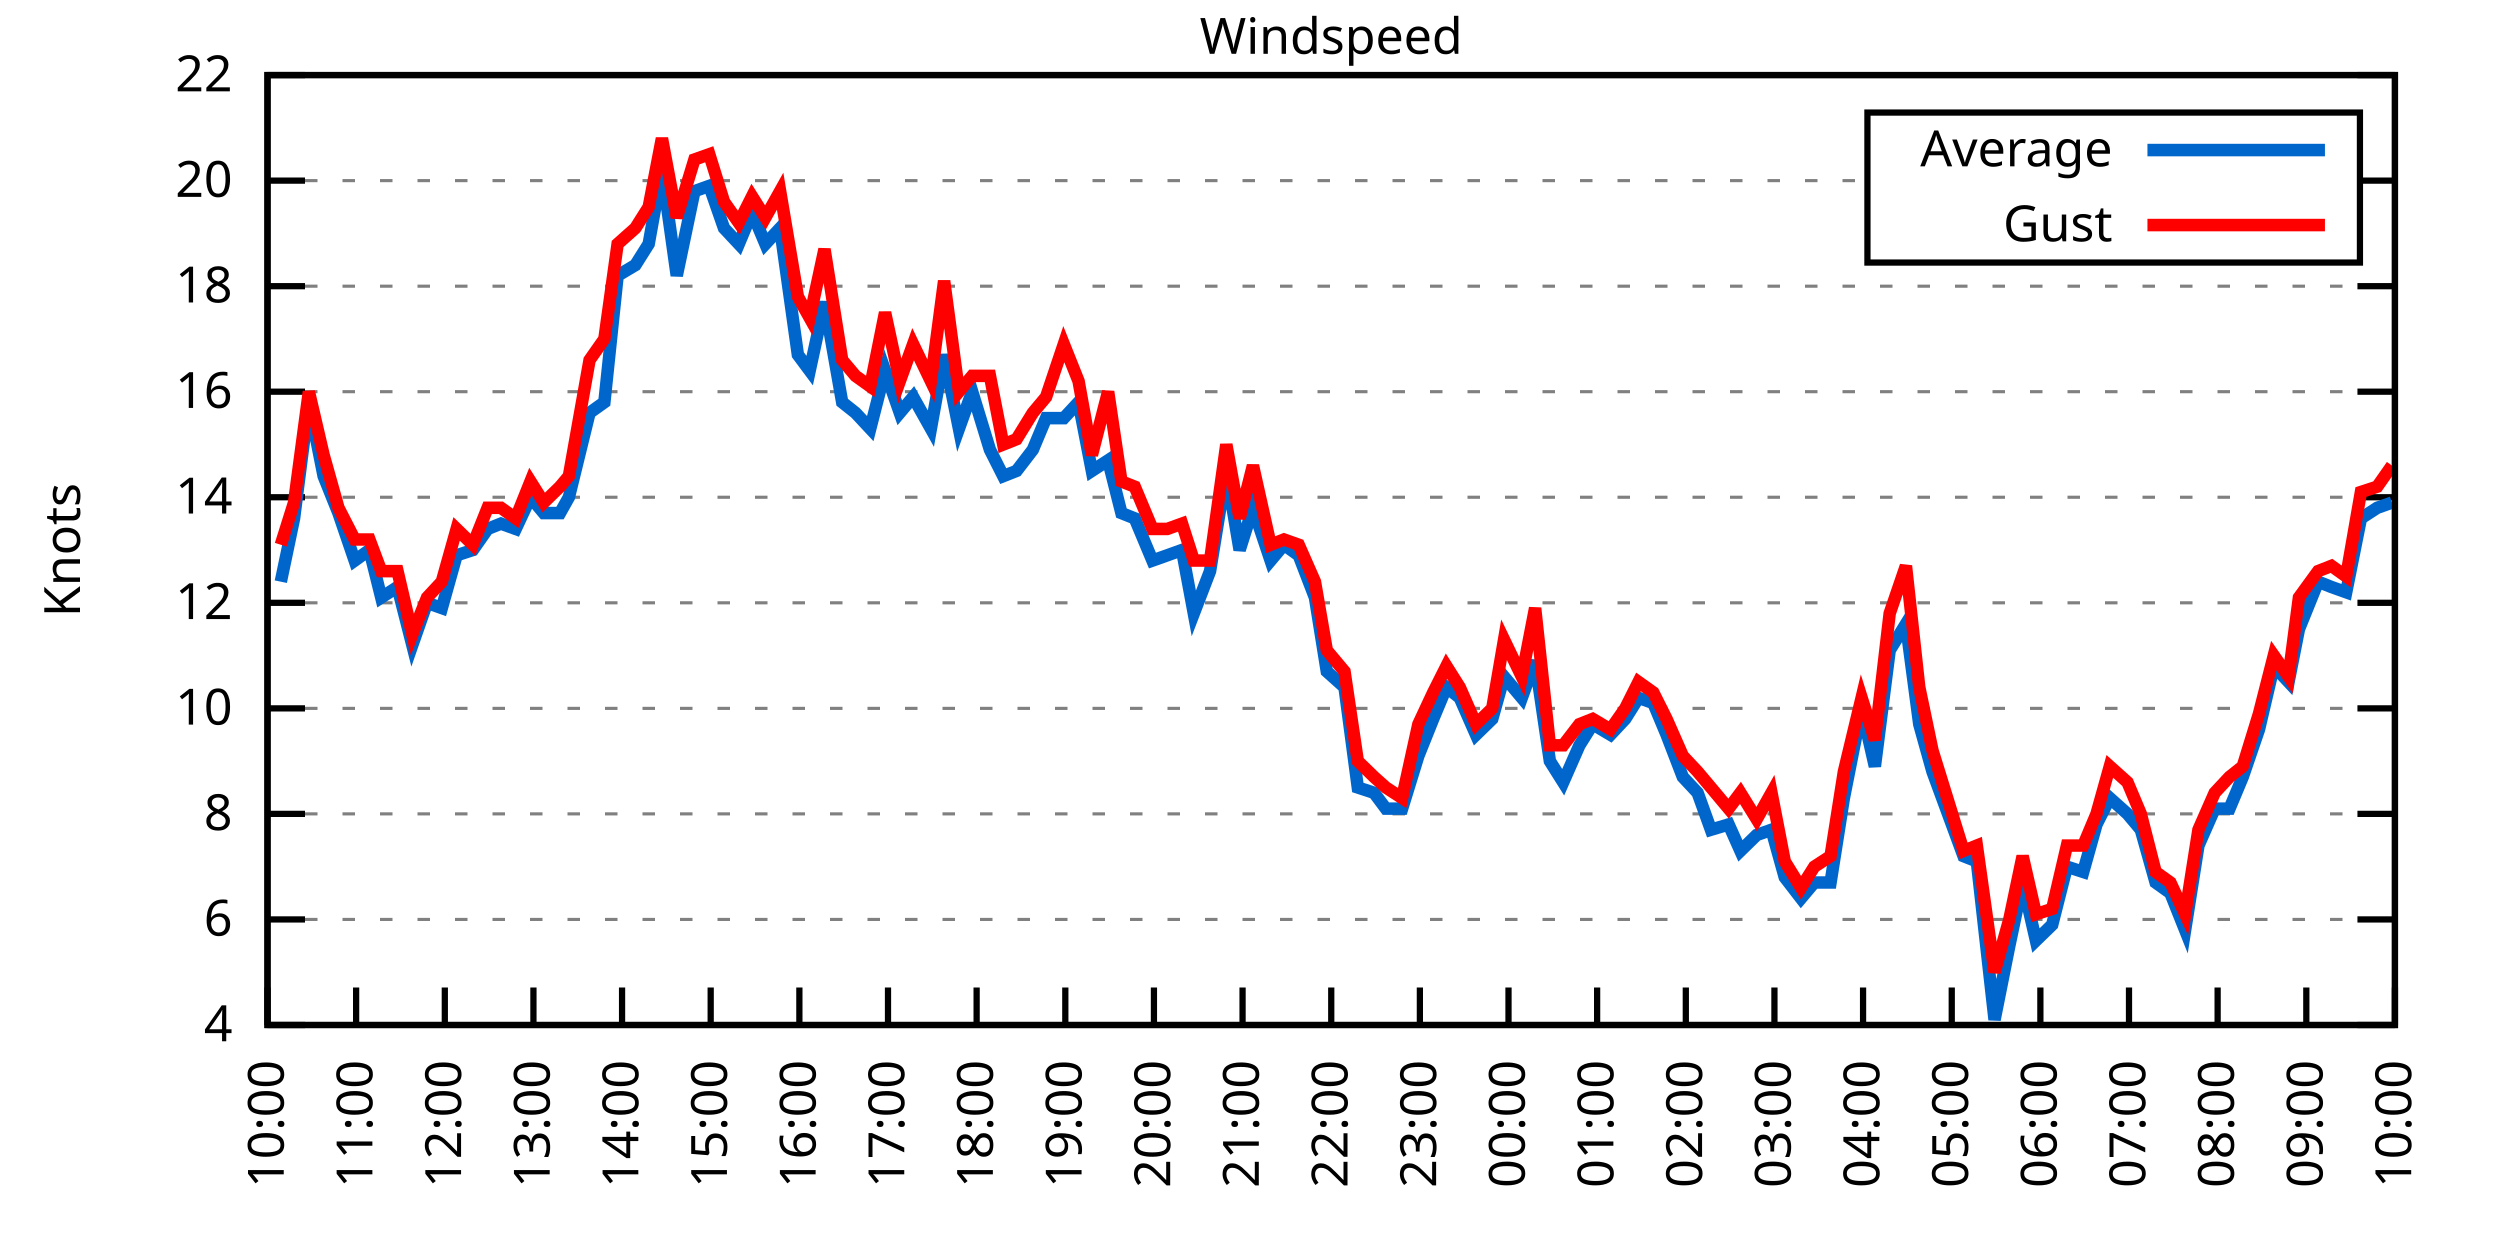
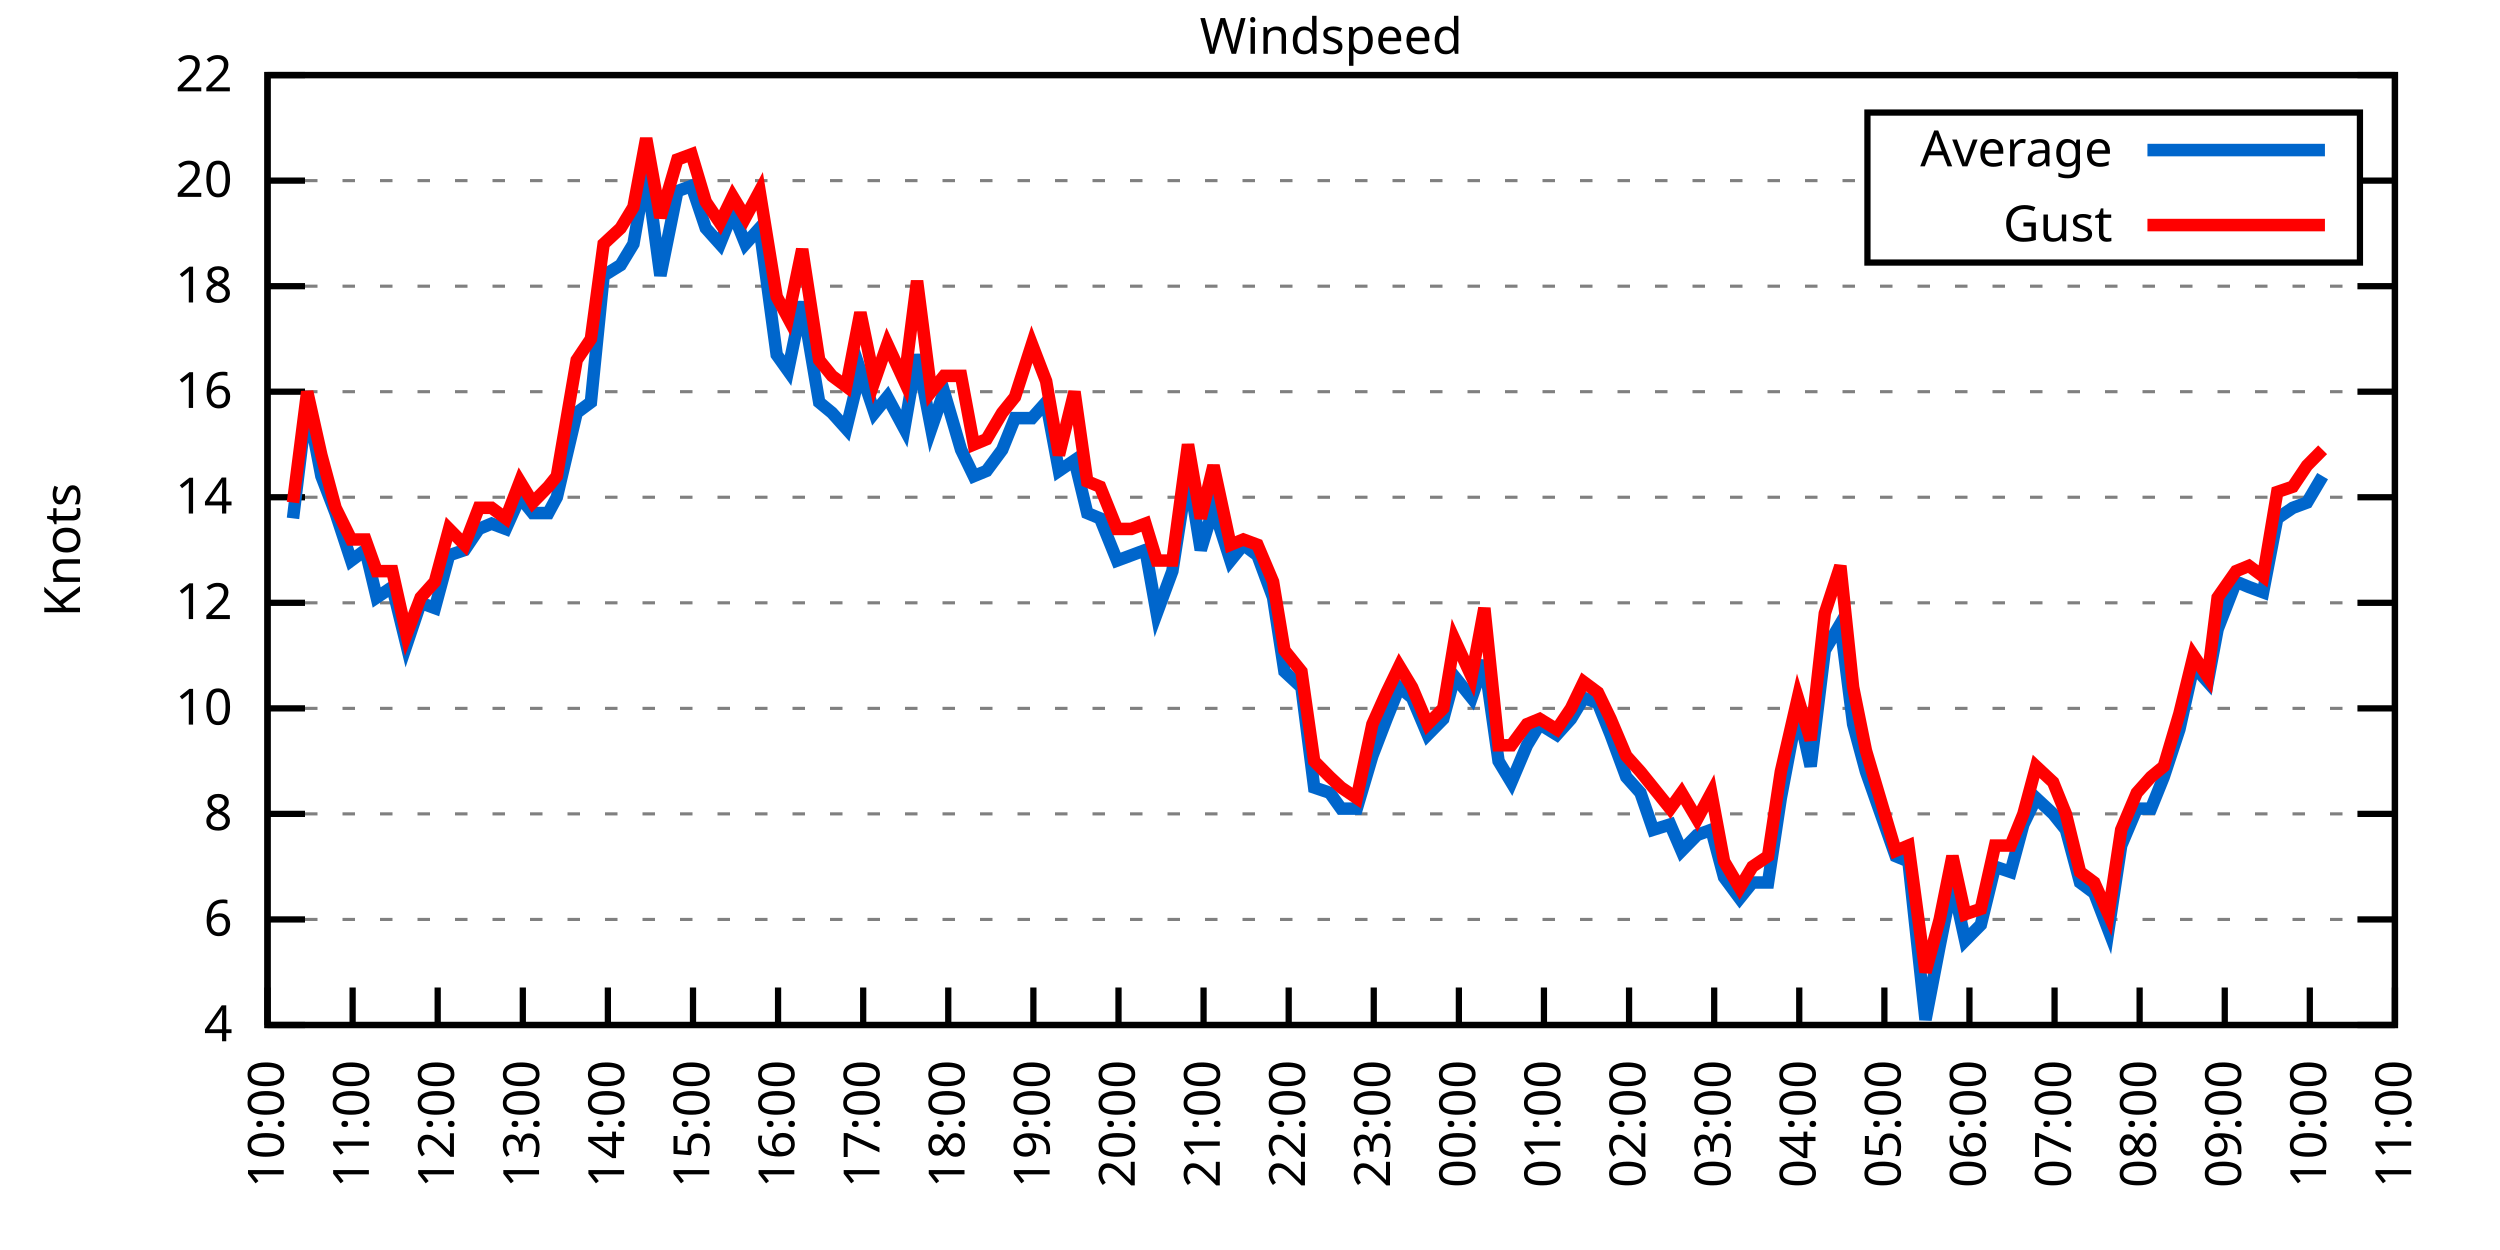
<svg xmlns="http://www.w3.org/2000/svg" xmlns:xlink="http://www.w3.org/1999/xlink" width="400" height="200" viewBox="0 0 400 200">
  <g id="gnuplot_canvas">
    <rect x="0" y="0" width="400" height="200" fill="none" />
    <defs>
      <circle id="gpDot" r="0.5" stroke-width="0.5" stroke="currentColor" />
      <path id="gpPt0" stroke-width="0.333" stroke="currentColor" d="M-1,0 h2 M0,-1 v2" />
      <path id="gpPt1" stroke-width="0.333" stroke="currentColor" d="M-1,-1 L1,1 M1,-1 L-1,1" />
      <path id="gpPt2" stroke-width="0.333" stroke="currentColor" d="M-1,0 L1,0 M0,-1 L0,1 M-1,-1 L1,1 M-1,1 L1,-1" />
      <rect id="gpPt3" stroke-width="0.333" stroke="currentColor" x="-1" y="-1" width="2" height="2" />
      <rect id="gpPt4" stroke-width="0.333" stroke="currentColor" fill="currentColor" x="-1" y="-1" width="2" height="2" />
      <circle id="gpPt5" stroke-width="0.333" stroke="currentColor" cx="0" cy="0" r="1" />
      <use xlink:href="#gpPt5" id="gpPt6" fill="currentColor" stroke="none" />
      <path id="gpPt7" stroke-width="0.333" stroke="currentColor" d="M0,-1.33 L-1.33,0.67 L1.33,0.67 z" />
      <use xlink:href="#gpPt7" id="gpPt8" fill="currentColor" stroke="none" />
      <use xlink:href="#gpPt7" id="gpPt9" stroke="currentColor" transform="rotate(180)" />
      <use xlink:href="#gpPt9" id="gpPt10" fill="currentColor" stroke="none" />
      <use xlink:href="#gpPt3" id="gpPt11" stroke="currentColor" transform="rotate(45)" />
      <use xlink:href="#gpPt11" id="gpPt12" fill="currentColor" stroke="none" />
      <path id="gpPt13" stroke-width="0.333" stroke="currentColor" d="M0,1.330 L1.265,0.411 L0.782,-1.067 L-0.782,-1.076 L-1.265,0.411 z" />
      <use xlink:href="#gpPt13" id="gpPt14" fill="currentColor" stroke="none" />
      <filter id="textbox" filterUnits="objectBoundingBox" x="0" y="0" height="1" width="1">
        <feFlood flood-color="white" flood-opacity="1" result="bgnd" />
        <feComposite in="SourceGraphic" in2="bgnd" operator="atop" />
      </filter>
      <filter id="greybox" filterUnits="objectBoundingBox" x="0" y="0" height="1" width="1">
        <feFlood flood-color="lightgrey" flood-opacity="1" result="grey" />
        <feComposite in="SourceGraphic" in2="grey" operator="atop" />
      </filter>
    </defs>
    <g fill="none" color="white" stroke="currentColor" stroke-width="1.00" stroke-linecap="butt" stroke-linejoin="miter">
</g>
    <g fill="none" color="black" stroke="currentColor" stroke-width="1.00" stroke-linecap="butt" stroke-linejoin="miter">
      <g stroke="none" shape-rendering="crispEdges">
        <polygon fill="rgb(255, 255, 255)" points="42.80,164.00 383.18,164.00 383.18,12.02 42.80,12.02 " />
      </g>
    </g>
    <g fill="none" color="black" stroke="currentColor" stroke-width="1.00" stroke-linecap="butt" stroke-linejoin="miter">
</g>
    <g fill="none" color="black" stroke="black" stroke-width="0.50" stroke-linecap="butt" stroke-linejoin="miter">
</g>
    <g fill="none" color="gray" stroke="currentColor" stroke-width="0.50" stroke-linecap="butt" stroke-linejoin="miter">
      <path stroke="gray" stroke-dasharray="2,4" class="gridline" d="M42.80,164.00 L383.19,164.00  " />
    </g>
    <g fill="none" color="gray" stroke="gray" stroke-width="1.00" stroke-linecap="butt" stroke-linejoin="miter">
</g>
    <g fill="none" color="black" stroke="currentColor" stroke-width="1.00" stroke-linecap="butt" stroke-linejoin="miter">
      <path stroke="black" d="M42.80,164.00 L48.80,164.00 M383.19,164.00 L377.19,164.00  " />
      <g transform="translate(37.20,166.60)" stroke="none" fill="black" font-family="Sans" font-size="8.00" text-anchor="end">
        <text>
          <tspan font-family="Sans"> 4</tspan>
        </text>
      </g>
    </g>
    <g fill="none" color="black" stroke="currentColor" stroke-width="1.00" stroke-linecap="butt" stroke-linejoin="miter">
</g>
    <g fill="none" color="black" stroke="black" stroke-width="0.50" stroke-linecap="butt" stroke-linejoin="miter">
</g>
    <g fill="none" color="gray" stroke="currentColor" stroke-width="0.50" stroke-linecap="butt" stroke-linejoin="miter">
      <path stroke="gray" stroke-dasharray="2,4" class="gridline" d="M42.80,147.11 L383.19,147.11  " />
    </g>
    <g fill="none" color="gray" stroke="gray" stroke-width="1.00" stroke-linecap="butt" stroke-linejoin="miter">
</g>
    <g fill="none" color="black" stroke="currentColor" stroke-width="1.00" stroke-linecap="butt" stroke-linejoin="miter">
      <path stroke="black" d="M42.80,147.11 L48.80,147.11 M383.19,147.11 L377.19,147.11  " />
      <g transform="translate(37.20,149.71)" stroke="none" fill="black" font-family="Sans" font-size="8.00" text-anchor="end">
        <text>
          <tspan font-family="Sans"> 6</tspan>
        </text>
      </g>
    </g>
    <g fill="none" color="black" stroke="currentColor" stroke-width="1.00" stroke-linecap="butt" stroke-linejoin="miter">
</g>
    <g fill="none" color="black" stroke="black" stroke-width="0.50" stroke-linecap="butt" stroke-linejoin="miter">
</g>
    <g fill="none" color="gray" stroke="currentColor" stroke-width="0.50" stroke-linecap="butt" stroke-linejoin="miter">
      <path stroke="gray" stroke-dasharray="2,4" class="gridline" d="M42.80,130.22 L383.19,130.22  " />
    </g>
    <g fill="none" color="gray" stroke="gray" stroke-width="1.00" stroke-linecap="butt" stroke-linejoin="miter">
</g>
    <g fill="none" color="black" stroke="currentColor" stroke-width="1.00" stroke-linecap="butt" stroke-linejoin="miter">
      <path stroke="black" d="M42.80,130.22 L48.80,130.22 M383.19,130.22 L377.19,130.22  " />
      <g transform="translate(37.20,132.82)" stroke="none" fill="black" font-family="Sans" font-size="8.00" text-anchor="end">
        <text>
          <tspan font-family="Sans"> 8</tspan>
        </text>
      </g>
    </g>
    <g fill="none" color="black" stroke="currentColor" stroke-width="1.00" stroke-linecap="butt" stroke-linejoin="miter">
</g>
    <g fill="none" color="black" stroke="black" stroke-width="0.50" stroke-linecap="butt" stroke-linejoin="miter">
</g>
    <g fill="none" color="gray" stroke="currentColor" stroke-width="0.50" stroke-linecap="butt" stroke-linejoin="miter">
      <path stroke="gray" stroke-dasharray="2,4" class="gridline" d="M42.80,113.34 L383.19,113.34  " />
    </g>
    <g fill="none" color="gray" stroke="gray" stroke-width="1.00" stroke-linecap="butt" stroke-linejoin="miter">
</g>
    <g fill="none" color="black" stroke="currentColor" stroke-width="1.00" stroke-linecap="butt" stroke-linejoin="miter">
      <path stroke="black" d="M42.80,113.34 L48.80,113.34 M383.19,113.34 L377.19,113.34  " />
      <g transform="translate(37.20,115.94)" stroke="none" fill="black" font-family="Sans" font-size="8.00" text-anchor="end">
        <text>
          <tspan font-family="Sans"> 10</tspan>
        </text>
      </g>
    </g>
    <g fill="none" color="black" stroke="currentColor" stroke-width="1.00" stroke-linecap="butt" stroke-linejoin="miter">
</g>
    <g fill="none" color="black" stroke="black" stroke-width="0.50" stroke-linecap="butt" stroke-linejoin="miter">
</g>
    <g fill="none" color="gray" stroke="currentColor" stroke-width="0.50" stroke-linecap="butt" stroke-linejoin="miter">
      <path stroke="gray" stroke-dasharray="2,4" class="gridline" d="M42.80,96.45 L383.19,96.45  " />
    </g>
    <g fill="none" color="gray" stroke="gray" stroke-width="1.00" stroke-linecap="butt" stroke-linejoin="miter">
</g>
    <g fill="none" color="black" stroke="currentColor" stroke-width="1.00" stroke-linecap="butt" stroke-linejoin="miter">
      <path stroke="black" d="M42.80,96.45 L48.80,96.45 M383.19,96.45 L377.19,96.45  " />
      <g transform="translate(37.20,99.05)" stroke="none" fill="black" font-family="Sans" font-size="8.00" text-anchor="end">
        <text>
          <tspan font-family="Sans"> 12</tspan>
        </text>
      </g>
    </g>
    <g fill="none" color="black" stroke="currentColor" stroke-width="1.00" stroke-linecap="butt" stroke-linejoin="miter">
</g>
    <g fill="none" color="black" stroke="black" stroke-width="0.50" stroke-linecap="butt" stroke-linejoin="miter">
</g>
    <g fill="none" color="gray" stroke="currentColor" stroke-width="0.50" stroke-linecap="butt" stroke-linejoin="miter">
      <path stroke="gray" stroke-dasharray="2,4" class="gridline" d="M42.80,79.56 L383.19,79.56  " />
    </g>
    <g fill="none" color="gray" stroke="gray" stroke-width="1.00" stroke-linecap="butt" stroke-linejoin="miter">
</g>
    <g fill="none" color="black" stroke="currentColor" stroke-width="1.00" stroke-linecap="butt" stroke-linejoin="miter">
      <path stroke="black" d="M42.80,79.56 L48.80,79.56 M383.19,79.56 L377.19,79.56  " />
      <g transform="translate(37.20,82.16)" stroke="none" fill="black" font-family="Sans" font-size="8.00" text-anchor="end">
        <text>
          <tspan font-family="Sans"> 14</tspan>
        </text>
      </g>
    </g>
    <g fill="none" color="black" stroke="currentColor" stroke-width="1.00" stroke-linecap="butt" stroke-linejoin="miter">
</g>
    <g fill="none" color="black" stroke="black" stroke-width="0.50" stroke-linecap="butt" stroke-linejoin="miter">
</g>
    <g fill="none" color="gray" stroke="currentColor" stroke-width="0.50" stroke-linecap="butt" stroke-linejoin="miter">
      <path stroke="gray" stroke-dasharray="2,4" class="gridline" d="M42.80,62.67 L383.19,62.67  " />
    </g>
    <g fill="none" color="gray" stroke="gray" stroke-width="1.00" stroke-linecap="butt" stroke-linejoin="miter">
</g>
    <g fill="none" color="black" stroke="currentColor" stroke-width="1.00" stroke-linecap="butt" stroke-linejoin="miter">
      <path stroke="black" d="M42.80,62.67 L48.80,62.67 M383.19,62.67 L377.19,62.67  " />
      <g transform="translate(37.20,65.27)" stroke="none" fill="black" font-family="Sans" font-size="8.00" text-anchor="end">
        <text>
          <tspan font-family="Sans"> 16</tspan>
        </text>
      </g>
    </g>
    <g fill="none" color="black" stroke="currentColor" stroke-width="1.00" stroke-linecap="butt" stroke-linejoin="miter">
</g>
    <g fill="none" color="black" stroke="black" stroke-width="0.50" stroke-linecap="butt" stroke-linejoin="miter">
</g>
    <g fill="none" color="gray" stroke="currentColor" stroke-width="0.50" stroke-linecap="butt" stroke-linejoin="miter">
      <path stroke="gray" stroke-dasharray="2,4" class="gridline" d="M42.80,45.79 L383.19,45.79  " />
    </g>
    <g fill="none" color="gray" stroke="gray" stroke-width="1.00" stroke-linecap="butt" stroke-linejoin="miter">
</g>
    <g fill="none" color="black" stroke="currentColor" stroke-width="1.00" stroke-linecap="butt" stroke-linejoin="miter">
      <path stroke="black" d="M42.80,45.79 L48.80,45.79 M383.19,45.79 L377.19,45.79  " />
      <g transform="translate(37.20,48.39)" stroke="none" fill="black" font-family="Sans" font-size="8.00" text-anchor="end">
        <text>
          <tspan font-family="Sans"> 18</tspan>
        </text>
      </g>
    </g>
    <g fill="none" color="black" stroke="currentColor" stroke-width="1.00" stroke-linecap="butt" stroke-linejoin="miter">
</g>
    <g fill="none" color="black" stroke="black" stroke-width="0.50" stroke-linecap="butt" stroke-linejoin="miter">
</g>
    <g fill="none" color="gray" stroke="currentColor" stroke-width="0.50" stroke-linecap="butt" stroke-linejoin="miter">
      <path stroke="gray" stroke-dasharray="2,4" class="gridline" d="M42.80,28.90 L298.79,28.90 M377.59,28.90 L383.19,28.90  " />
    </g>
    <g fill="none" color="gray" stroke="gray" stroke-width="1.00" stroke-linecap="butt" stroke-linejoin="miter">
</g>
    <g fill="none" color="black" stroke="currentColor" stroke-width="1.00" stroke-linecap="butt" stroke-linejoin="miter">
      <path stroke="black" d="M42.80,28.90 L48.80,28.90 M383.19,28.90 L377.19,28.90  " />
      <g transform="translate(37.20,31.50)" stroke="none" fill="black" font-family="Sans" font-size="8.00" text-anchor="end">
        <text>
          <tspan font-family="Sans"> 20</tspan>
        </text>
      </g>
    </g>
    <g fill="none" color="black" stroke="currentColor" stroke-width="1.00" stroke-linecap="butt" stroke-linejoin="miter">
</g>
    <g fill="none" color="black" stroke="black" stroke-width="0.50" stroke-linecap="butt" stroke-linejoin="miter">
</g>
    <g fill="none" color="gray" stroke="currentColor" stroke-width="0.50" stroke-linecap="butt" stroke-linejoin="miter">
      <path stroke="gray" stroke-dasharray="2,4" class="gridline" d="M42.80,12.01 L383.19,12.01  " />
    </g>
    <g fill="none" color="gray" stroke="gray" stroke-width="1.00" stroke-linecap="butt" stroke-linejoin="miter">
</g>
    <g fill="none" color="black" stroke="currentColor" stroke-width="1.00" stroke-linecap="butt" stroke-linejoin="miter">
      <path stroke="black" d="M42.80,12.01 L48.80,12.01 M383.19,12.01 L377.19,12.01  " />
      <g transform="translate(37.20,14.61)" stroke="none" fill="black" font-family="Sans" font-size="8.00" text-anchor="end">
        <text>
          <tspan font-family="Sans"> 22</tspan>
        </text>
      </g>
    </g>
    <g fill="none" color="black" stroke="currentColor" stroke-width="1.00" stroke-linecap="butt" stroke-linejoin="miter">
      <path stroke="black" d="M42.80,164.00 L42.80,158.00  " />
      <g transform="translate(45.40,169.60) rotate(270.00)" stroke="none" fill="black" font-family="Sans" font-size="8.00" text-anchor="end">
        <text>
          <tspan font-family="Sans">10:00</tspan>
        </text>
      </g>
    </g>
    <g fill="none" color="black" stroke="currentColor" stroke-width="1.00" stroke-linecap="butt" stroke-linejoin="miter">
-       <path stroke="black" d="M56.98,164.00 L56.98,158.00  " />
-       <g transform="translate(59.58,169.60) rotate(270.00)" stroke="none" fill="black" font-family="Sans" font-size="8.00" text-anchor="end">
+       <path stroke="black" d="M56.42,164.00 L56.42,158.00  " />
+       <g transform="translate(59.02,169.60) rotate(270.00)" stroke="none" fill="black" font-family="Sans" font-size="8.00" text-anchor="end">
        <text>
          <tspan font-family="Sans">11:00</tspan>
        </text>
      </g>
    </g>
    <g fill="none" color="black" stroke="currentColor" stroke-width="1.00" stroke-linecap="butt" stroke-linejoin="miter">
-       <path stroke="black" d="M71.17,164.00 L71.17,158.00  " />
-       <g transform="translate(73.77,169.60) rotate(270.00)" stroke="none" fill="black" font-family="Sans" font-size="8.00" text-anchor="end">
+       <path stroke="black" d="M70.03,164.00 L70.03,158.00  " />
+       <g transform="translate(72.63,169.60) rotate(270.00)" stroke="none" fill="black" font-family="Sans" font-size="8.00" text-anchor="end">
        <text>
          <tspan font-family="Sans">12:00</tspan>
        </text>
      </g>
    </g>
    <g fill="none" color="black" stroke="currentColor" stroke-width="1.00" stroke-linecap="butt" stroke-linejoin="miter">
-       <path stroke="black" d="M85.35,164.00 L85.35,158.00  " />
-       <g transform="translate(87.95,169.60) rotate(270.00)" stroke="none" fill="black" font-family="Sans" font-size="8.00" text-anchor="end">
+       <path stroke="black" d="M83.65,164.00 L83.65,158.00  " />
+       <g transform="translate(86.25,169.60) rotate(270.00)" stroke="none" fill="black" font-family="Sans" font-size="8.00" text-anchor="end">
        <text>
          <tspan font-family="Sans">13:00</tspan>
        </text>
      </g>
    </g>
    <g fill="none" color="black" stroke="currentColor" stroke-width="1.00" stroke-linecap="butt" stroke-linejoin="miter">
-       <path stroke="black" d="M99.53,164.00 L99.53,158.00  " />
-       <g transform="translate(102.13,169.60) rotate(270.00)" stroke="none" fill="black" font-family="Sans" font-size="8.00" text-anchor="end">
+       <path stroke="black" d="M97.26,164.00 L97.26,158.00  " />
+       <g transform="translate(99.86,169.60) rotate(270.00)" stroke="none" fill="black" font-family="Sans" font-size="8.00" text-anchor="end">
        <text>
          <tspan font-family="Sans">14:00</tspan>
        </text>
      </g>
    </g>
    <g fill="none" color="black" stroke="currentColor" stroke-width="1.00" stroke-linecap="butt" stroke-linejoin="miter">
-       <path stroke="black" d="M113.71,164.00 L113.71,158.00  " />
-       <g transform="translate(116.31,169.60) rotate(270.00)" stroke="none" fill="black" font-family="Sans" font-size="8.00" text-anchor="end">
+       <path stroke="black" d="M110.88,164.00 L110.88,158.00  " />
+       <g transform="translate(113.48,169.60) rotate(270.00)" stroke="none" fill="black" font-family="Sans" font-size="8.00" text-anchor="end">
        <text>
          <tspan font-family="Sans">15:00</tspan>
        </text>
      </g>
    </g>
    <g fill="none" color="black" stroke="currentColor" stroke-width="1.00" stroke-linecap="butt" stroke-linejoin="miter">
-       <path stroke="black" d="M127.90,164.00 L127.90,158.00  " />
-       <g transform="translate(130.50,169.60) rotate(270.00)" stroke="none" fill="black" font-family="Sans" font-size="8.00" text-anchor="end">
+       <path stroke="black" d="M124.49,164.00 L124.49,158.00  " />
+       <g transform="translate(127.09,169.60) rotate(270.00)" stroke="none" fill="black" font-family="Sans" font-size="8.00" text-anchor="end">
        <text>
          <tspan font-family="Sans">16:00</tspan>
        </text>
      </g>
    </g>
    <g fill="none" color="black" stroke="currentColor" stroke-width="1.00" stroke-linecap="butt" stroke-linejoin="miter">
-       <path stroke="black" d="M142.08,164.00 L142.08,158.00  " />
-       <g transform="translate(144.68,169.60) rotate(270.00)" stroke="none" fill="black" font-family="Sans" font-size="8.00" text-anchor="end">
+       <path stroke="black" d="M138.11,164.00 L138.11,158.00  " />
+       <g transform="translate(140.71,169.60) rotate(270.00)" stroke="none" fill="black" font-family="Sans" font-size="8.00" text-anchor="end">
        <text>
          <tspan font-family="Sans">17:00</tspan>
        </text>
      </g>
    </g>
    <g fill="none" color="black" stroke="currentColor" stroke-width="1.00" stroke-linecap="butt" stroke-linejoin="miter">
-       <path stroke="black" d="M156.26,164.00 L156.26,158.00  " />
-       <g transform="translate(158.86,169.60) rotate(270.00)" stroke="none" fill="black" font-family="Sans" font-size="8.00" text-anchor="end">
+       <path stroke="black" d="M151.72,164.00 L151.72,158.00  " />
+       <g transform="translate(154.32,169.60) rotate(270.00)" stroke="none" fill="black" font-family="Sans" font-size="8.00" text-anchor="end">
        <text>
          <tspan font-family="Sans">18:00</tspan>
        </text>
      </g>
    </g>
    <g fill="none" color="black" stroke="currentColor" stroke-width="1.00" stroke-linecap="butt" stroke-linejoin="miter">
-       <path stroke="black" d="M170.45,164.00 L170.45,158.00  " />
-       <g transform="translate(173.05,169.60) rotate(270.00)" stroke="none" fill="black" font-family="Sans" font-size="8.00" text-anchor="end">
+       <path stroke="black" d="M165.34,164.00 L165.34,158.00  " />
+       <g transform="translate(167.94,169.60) rotate(270.00)" stroke="none" fill="black" font-family="Sans" font-size="8.00" text-anchor="end">
        <text>
          <tspan font-family="Sans">19:00</tspan>
        </text>
      </g>
    </g>
    <g fill="none" color="black" stroke="currentColor" stroke-width="1.00" stroke-linecap="butt" stroke-linejoin="miter">
-       <path stroke="black" d="M184.63,164.00 L184.63,158.00  " />
-       <g transform="translate(187.23,169.60) rotate(270.00)" stroke="none" fill="black" font-family="Sans" font-size="8.00" text-anchor="end">
+       <path stroke="black" d="M178.96,164.00 L178.96,158.00  " />
+       <g transform="translate(181.56,169.60) rotate(270.00)" stroke="none" fill="black" font-family="Sans" font-size="8.00" text-anchor="end">
        <text>
          <tspan font-family="Sans">20:00</tspan>
        </text>
      </g>
    </g>
    <g fill="none" color="black" stroke="currentColor" stroke-width="1.00" stroke-linecap="butt" stroke-linejoin="miter">
-       <path stroke="black" d="M198.81,164.00 L198.81,158.00  " />
-       <g transform="translate(201.41,169.60) rotate(270.00)" stroke="none" fill="black" font-family="Sans" font-size="8.00" text-anchor="end">
+       <path stroke="black" d="M192.57,164.00 L192.57,158.00  " />
+       <g transform="translate(195.17,169.60) rotate(270.00)" stroke="none" fill="black" font-family="Sans" font-size="8.00" text-anchor="end">
        <text>
          <tspan font-family="Sans">21:00</tspan>
        </text>
      </g>
    </g>
    <g fill="none" color="black" stroke="currentColor" stroke-width="1.00" stroke-linecap="butt" stroke-linejoin="miter">
-       <path stroke="black" d="M213.00,164.00 L213.00,158.00  " />
-       <g transform="translate(215.60,169.60) rotate(270.00)" stroke="none" fill="black" font-family="Sans" font-size="8.00" text-anchor="end">
+       <path stroke="black" d="M206.19,164.00 L206.19,158.00  " />
+       <g transform="translate(208.79,169.60) rotate(270.00)" stroke="none" fill="black" font-family="Sans" font-size="8.00" text-anchor="end">
        <text>
          <tspan font-family="Sans">22:00</tspan>
        </text>
      </g>
    </g>
    <g fill="none" color="black" stroke="currentColor" stroke-width="1.00" stroke-linecap="butt" stroke-linejoin="miter">
-       <path stroke="black" d="M227.18,164.00 L227.18,158.00  " />
-       <g transform="translate(229.78,169.60) rotate(270.00)" stroke="none" fill="black" font-family="Sans" font-size="8.00" text-anchor="end">
+       <path stroke="black" d="M219.80,164.00 L219.80,158.00  " />
+       <g transform="translate(222.40,169.60) rotate(270.00)" stroke="none" fill="black" font-family="Sans" font-size="8.00" text-anchor="end">
        <text>
          <tspan font-family="Sans">23:00</tspan>
        </text>
      </g>
    </g>
    <g fill="none" color="black" stroke="currentColor" stroke-width="1.00" stroke-linecap="butt" stroke-linejoin="miter">
-       <path stroke="black" d="M241.36,164.00 L241.36,158.00  " />
-       <g transform="translate(243.96,169.60) rotate(270.00)" stroke="none" fill="black" font-family="Sans" font-size="8.00" text-anchor="end">
+       <path stroke="black" d="M233.42,164.00 L233.42,158.00  " />
+       <g transform="translate(236.02,169.60) rotate(270.00)" stroke="none" fill="black" font-family="Sans" font-size="8.00" text-anchor="end">
        <text>
          <tspan font-family="Sans">00:00</tspan>
        </text>
      </g>
    </g>
    <g fill="none" color="black" stroke="currentColor" stroke-width="1.00" stroke-linecap="butt" stroke-linejoin="miter">
-       <path stroke="black" d="M255.54,164.00 L255.54,158.00  " />
-       <g transform="translate(258.14,169.60) rotate(270.00)" stroke="none" fill="black" font-family="Sans" font-size="8.00" text-anchor="end">
+       <path stroke="black" d="M247.03,164.00 L247.03,158.00  " />
+       <g transform="translate(249.63,169.60) rotate(270.00)" stroke="none" fill="black" font-family="Sans" font-size="8.00" text-anchor="end">
        <text>
          <tspan font-family="Sans">01:00</tspan>
        </text>
      </g>
    </g>
    <g fill="none" color="black" stroke="currentColor" stroke-width="1.00" stroke-linecap="butt" stroke-linejoin="miter">
-       <path stroke="black" d="M269.73,164.00 L269.73,158.00  " />
-       <g transform="translate(272.33,169.60) rotate(270.00)" stroke="none" fill="black" font-family="Sans" font-size="8.00" text-anchor="end">
+       <path stroke="black" d="M260.65,164.00 L260.65,158.00  " />
+       <g transform="translate(263.25,169.60) rotate(270.00)" stroke="none" fill="black" font-family="Sans" font-size="8.00" text-anchor="end">
        <text>
          <tspan font-family="Sans">02:00</tspan>
        </text>
      </g>
    </g>
    <g fill="none" color="black" stroke="currentColor" stroke-width="1.00" stroke-linecap="butt" stroke-linejoin="miter">
-       <path stroke="black" d="M283.91,164.00 L283.91,158.00  " />
-       <g transform="translate(286.51,169.60) rotate(270.00)" stroke="none" fill="black" font-family="Sans" font-size="8.00" text-anchor="end">
+       <path stroke="black" d="M274.27,164.00 L274.27,158.00  " />
+       <g transform="translate(276.87,169.60) rotate(270.00)" stroke="none" fill="black" font-family="Sans" font-size="8.00" text-anchor="end">
        <text>
          <tspan font-family="Sans">03:00</tspan>
        </text>
      </g>
    </g>
    <g fill="none" color="black" stroke="currentColor" stroke-width="1.00" stroke-linecap="butt" stroke-linejoin="miter">
-       <path stroke="black" d="M298.09,164.00 L298.09,158.00  " />
-       <g transform="translate(300.69,169.60) rotate(270.00)" stroke="none" fill="black" font-family="Sans" font-size="8.00" text-anchor="end">
+       <path stroke="black" d="M287.88,164.00 L287.88,158.00  " />
+       <g transform="translate(290.48,169.60) rotate(270.00)" stroke="none" fill="black" font-family="Sans" font-size="8.00" text-anchor="end">
        <text>
          <tspan font-family="Sans">04:00</tspan>
        </text>
      </g>
    </g>
    <g fill="none" color="black" stroke="currentColor" stroke-width="1.00" stroke-linecap="butt" stroke-linejoin="miter">
-       <path stroke="black" d="M312.28,164.00 L312.28,158.00  " />
-       <g transform="translate(314.88,169.60) rotate(270.00)" stroke="none" fill="black" font-family="Sans" font-size="8.00" text-anchor="end">
+       <path stroke="black" d="M301.50,164.00 L301.50,158.00  " />
+       <g transform="translate(304.10,169.60) rotate(270.00)" stroke="none" fill="black" font-family="Sans" font-size="8.00" text-anchor="end">
        <text>
          <tspan font-family="Sans">05:00</tspan>
        </text>
      </g>
    </g>
    <g fill="none" color="black" stroke="currentColor" stroke-width="1.00" stroke-linecap="butt" stroke-linejoin="miter">
-       <path stroke="black" d="M326.46,164.00 L326.46,158.00  " />
-       <g transform="translate(329.06,169.60) rotate(270.00)" stroke="none" fill="black" font-family="Sans" font-size="8.00" text-anchor="end">
+       <path stroke="black" d="M315.11,164.00 L315.11,158.00  " />
+       <g transform="translate(317.71,169.60) rotate(270.00)" stroke="none" fill="black" font-family="Sans" font-size="8.00" text-anchor="end">
        <text>
          <tspan font-family="Sans">06:00</tspan>
        </text>
      </g>
    </g>
    <g fill="none" color="black" stroke="currentColor" stroke-width="1.00" stroke-linecap="butt" stroke-linejoin="miter">
-       <path stroke="black" d="M340.64,164.00 L340.64,158.00  " />
-       <g transform="translate(343.24,169.60) rotate(270.00)" stroke="none" fill="black" font-family="Sans" font-size="8.00" text-anchor="end">
+       <path stroke="black" d="M328.73,164.00 L328.73,158.00  " />
+       <g transform="translate(331.33,169.60) rotate(270.00)" stroke="none" fill="black" font-family="Sans" font-size="8.00" text-anchor="end">
        <text>
          <tspan font-family="Sans">07:00</tspan>
        </text>
      </g>
    </g>
    <g fill="none" color="black" stroke="currentColor" stroke-width="1.00" stroke-linecap="butt" stroke-linejoin="miter">
-       <path stroke="black" d="M354.82,164.00 L354.82,158.00  " />
-       <g transform="translate(357.42,169.60) rotate(270.00)" stroke="none" fill="black" font-family="Sans" font-size="8.00" text-anchor="end">
+       <path stroke="black" d="M342.34,164.00 L342.34,158.00  " />
+       <g transform="translate(344.94,169.60) rotate(270.00)" stroke="none" fill="black" font-family="Sans" font-size="8.00" text-anchor="end">
        <text>
          <tspan font-family="Sans">08:00</tspan>
        </text>
      </g>
    </g>
    <g fill="none" color="black" stroke="currentColor" stroke-width="1.00" stroke-linecap="butt" stroke-linejoin="miter">
-       <path stroke="black" d="M369.01,164.00 L369.01,158.00  " />
-       <g transform="translate(371.61,169.60) rotate(270.00)" stroke="none" fill="black" font-family="Sans" font-size="8.00" text-anchor="end">
+       <path stroke="black" d="M355.96,164.00 L355.96,158.00  " />
+       <g transform="translate(358.56,169.60) rotate(270.00)" stroke="none" fill="black" font-family="Sans" font-size="8.00" text-anchor="end">
        <text>
          <tspan font-family="Sans">09:00</tspan>
+         </text>
+       </g>
+     </g>
+     <g fill="none" color="black" stroke="currentColor" stroke-width="1.00" stroke-linecap="butt" stroke-linejoin="miter">
+       <path stroke="black" d="M369.57,164.00 L369.57,158.00  " />
+       <g transform="translate(372.17,169.60) rotate(270.00)" stroke="none" fill="black" font-family="Sans" font-size="8.00" text-anchor="end">
+         <text>
+           <tspan font-family="Sans">10:00</tspan>
        </text>
      </g>
    </g>
    <g fill="none" color="black" stroke="currentColor" stroke-width="1.00" stroke-linecap="butt" stroke-linejoin="miter">
      <path stroke="black" d="M383.19,164.00 L383.19,158.00  " />
      <g transform="translate(385.79,169.60) rotate(270.00)" stroke="none" fill="black" font-family="Sans" font-size="8.00" text-anchor="end">
        <text>
-           <tspan font-family="Sans">10:00</tspan>
+           <tspan font-family="Sans">11:00</tspan>
        </text>
      </g>
    </g>
    <g fill="none" color="black" stroke="currentColor" stroke-width="1.00" stroke-linecap="butt" stroke-linejoin="miter">
</g>
    <g fill="none" color="black" stroke="currentColor" stroke-width="1.00" stroke-linecap="butt" stroke-linejoin="miter">
      <path stroke="black" d="M42.80,12.01 L42.80,164.00 L383.19,164.00 L383.19,12.01 L42.80,12.01 Z  " />
    </g>
    <g fill="none" color="black" stroke="currentColor" stroke-width="1.00" stroke-linecap="butt" stroke-linejoin="miter">
</g>
    <g fill="none" color="black" stroke="currentColor" stroke-width="1.00" stroke-linecap="butt" stroke-linejoin="miter">
      <path stroke="black" d="M298.79,42.01 L298.79,18.01 L377.59,18.01 L377.59,42.01 L298.79,42.01 Z  " />
    </g>
    <g id="Windspeed_plot_1">
      <g fill="none" color="white" stroke="black" stroke-width="2.00" stroke-linecap="butt" stroke-linejoin="miter">
</g>
      <g fill="none" color="black" stroke="currentColor" stroke-width="2.00" stroke-linecap="butt" stroke-linejoin="miter">
        <g transform="translate(337.99,26.61)" stroke="none" fill="black" font-family="Sans" font-size="8.00" text-anchor="end">
          <text>
            <tspan font-family="Sans">Average</tspan>
          </text>
        </g>
      </g>
      <g fill="none" color="black" stroke="currentColor" stroke-width="2.00" stroke-linecap="butt" stroke-linejoin="miter">
-         <path stroke="rgb(  0, 102, 204)" d="M343.59,24.01 L371.99,24.01 M44.93,93.07 L47.05,82.94 L49.42,64.36 L51.78,76.18 L54.15,82.09 L56.75,89.69   L59.11,88.00 L61.00,95.60 L63.60,93.92 L65.97,103.20 L68.33,96.45 L70.69,97.29 L73.06,88.85 L75.66,88.00   L78.02,84.63 L80.15,83.78 L82.51,84.63 L84.88,79.56 L87.00,82.09 L89.60,82.09 L91.02,79.56 L94.33,66.05   L96.70,64.36 L98.82,44.10 L101.66,42.41 L103.79,39.03 L105.91,27.21 L108.28,44.10 L111.11,30.59 L113.48,29.74   L115.84,36.50 L118.21,39.03 L120.33,33.96 L122.46,39.03 L124.82,36.50 L127.66,56.76 L129.55,59.30 L131.92,48.32   L134.75,64.36 L136.88,66.05 L139.24,68.58 L141.61,59.30 L143.97,66.05 L146.10,63.52 L148.94,68.58 L151.06,56.76   L153.43,68.58 L155.55,62.67 L158.39,71.96 L160.52,76.18 L162.65,75.34 L165.25,71.96 L167.37,66.90 L170.21,66.90   L172.57,64.36 L174.70,75.34 L177.30,73.65 L179.43,82.09 L181.56,82.94 L184.39,89.69 L186.76,88.85 L189.12,88.00   L191.01,98.14 L193.61,91.38 L196.21,75.34 L198.34,88.00 L200.47,81.25 L203.30,89.69 L205.43,87.16 L207.79,88.85   L210.39,95.60 L212.29,107.43 L215.12,109.96 L217.25,126.00 L219.85,126.85 L221.74,129.38 L224.34,129.38 L226.94,120.94   L229.31,115.03 L231.43,109.96 L233.56,111.65 L236.16,117.56 L238.76,115.03 L240.65,108.27 L243.49,111.65 L245.62,105.74   L247.98,121.78 L250.11,125.16 L252.71,119.25 L254.83,115.87 L257.67,117.56 L260.04,115.03 L262.16,111.65 L264.53,112.49   L266.65,117.56 L269.25,124.31 L271.62,126.85 L273.75,132.76 L276.58,131.91 L278.47,136.14 L281.07,133.60 L283.44,132.76   L285.56,140.36 L288.16,143.73 L290.29,141.20 L292.89,141.20 L295.02,127.69 L297.86,113.34 L299.98,122.62 L302.35,104.05   L304.95,99.83 L307.08,115.87 L309.20,123.47 L314.17,136.98 L316.29,137.82 L319.13,163.16 L321.49,151.33 L323.62,141.20   L325.75,150.49 L328.35,147.96 L330.71,138.67 L333.31,139.51 L335.44,131.91 L337.57,127.69 L340.40,130.22 L342.53,132.76   L344.90,141.20 L347.26,142.89 L349.62,148.80 L351.75,135.29 L354.35,129.38 L356.72,129.38 L358.84,124.31 L361.44,116.71   L363.81,106.58 L366.17,109.11 L367.83,100.67 L370.90,93.07 L373.03,93.92 L375.39,94.76 L377.75,82.94 L380.35,81.25   L382.72,80.41  " />
+         <path stroke="rgb(  0, 102, 204)" d="M343.59,24.01 L371.99,24.01 M46.88,82.94 L49.15,64.36 L51.42,76.18 L53.69,82.09 L56.19,89.69 L58.46,88.00   L60.27,95.60 L62.77,93.92 L65.04,103.20 L67.31,96.45 L69.58,97.29 L71.85,88.85 L74.34,88.00 L76.61,84.63   L78.65,83.78 L80.92,84.63 L83.19,79.56 L85.24,82.09 L87.73,82.09 L89.09,79.56 L92.27,66.05 L94.54,64.36   L96.58,44.10 L99.30,42.41 L101.35,39.03 L103.39,27.21 L105.66,44.10 L108.38,30.59 L110.65,29.74 L112.92,36.50   L115.19,39.03 L117.23,33.96 L119.27,39.03 L121.54,36.50 L124.27,56.76 L126.08,59.30 L128.35,48.32 L131.07,64.36   L133.12,66.05 L135.39,68.58 L137.66,59.30 L139.92,66.05 L141.97,63.52 L144.69,68.58 L146.73,56.76 L149.00,68.58   L151.04,62.67 L153.77,71.96 L155.81,76.18 L157.85,75.34 L160.35,71.96 L162.39,66.90 L165.11,66.90 L167.38,64.36   L169.43,75.34 L171.92,73.65 L173.96,82.09 L176.01,82.94 L178.73,89.69 L181.00,88.85 L183.27,88.00 L185.08,98.14   L187.58,91.38 L190.08,75.34 L192.12,88.00 L194.16,81.25 L196.88,89.69 L198.93,87.16 L201.19,88.85 L203.69,95.60   L205.51,107.43 L208.23,109.96 L210.27,126.00 L212.77,126.85 L214.58,129.38 L217.08,129.38 L219.58,120.94 L221.85,115.03   L223.89,109.96 L225.93,111.65 L228.43,117.56 L230.92,115.03 L232.74,108.27 L235.46,111.65 L237.50,105.74 L239.77,121.78   L241.81,125.16 L244.31,119.25 L246.35,115.87 L249.08,117.56 L251.35,115.03 L253.39,111.65 L255.66,112.49 L257.70,117.56   L260.20,124.31 L262.47,126.85 L264.51,132.76 L267.23,131.91 L269.05,136.14 L271.54,133.60 L273.81,132.76 L275.85,140.36   L278.35,143.73 L280.39,141.20 L282.89,141.20 L284.93,127.69 L287.65,113.34 L289.70,122.62 L291.97,104.05 L294.46,99.83   L296.50,115.87 L298.55,123.47 L303.31,136.98 L305.35,137.82 L308.08,163.16 L310.35,151.33 L312.39,141.20 L314.43,150.49   L316.93,147.96 L319.20,138.67 L321.69,139.51 L323.74,131.91 L325.78,127.69 L328.50,130.22 L330.54,132.76 L332.81,141.20   L335.08,142.89 L337.35,148.80 L339.39,135.29 L341.89,129.38 L344.16,129.38 L346.20,124.31 L348.70,116.71 L350.97,106.58   L353.24,109.11 L354.82,100.67 L357.77,93.07 L359.82,93.92 L362.09,94.76 L364.36,82.94 L366.85,81.25 L369.12,80.41   L371.62,76.18  " />
      </g>
    </g>
    <g id="Windspeed_plot_2">
      <g fill="none" color="black" stroke="currentColor" stroke-width="2.00" stroke-linecap="butt" stroke-linejoin="miter">
        <g transform="translate(337.99,38.61)" stroke="none" fill="black" font-family="Sans" font-size="8.00" text-anchor="end">
          <text>
            <tspan font-family="Sans">Gust</tspan>
          </text>
        </g>
      </g>
      <g fill="none" color="black" stroke="currentColor" stroke-width="2.00" stroke-linecap="butt" stroke-linejoin="miter">
-         <path stroke="rgb(255,   0,   0)" d="M343.59,36.01 L371.99,36.01 M44.93,87.16 L47.05,80.41 L49.42,62.67 L51.78,72.81 L54.15,81.25 L56.75,86.32   L59.11,86.32 L61.00,91.38 L63.60,91.38 L65.97,101.52 L68.33,95.60 L70.69,93.07 L73.06,84.63 L75.66,87.16   L78.02,81.25 L80.15,81.25 L82.51,82.94 L84.88,77.03 L87.00,80.41 L89.60,77.87 L91.02,76.18 L94.33,57.61   L96.70,54.23 L98.82,39.03 L101.66,36.50 L103.79,33.12 L105.91,22.14 L108.28,34.81 L111.11,25.52 L113.48,24.68   L115.84,32.28 L118.21,35.65 L120.33,31.43 L122.46,34.81 L124.82,30.59 L127.66,47.47 L129.55,50.85 L131.92,39.87   L134.75,57.61 L136.88,60.14 L139.24,61.83 L141.61,50.01 L143.97,60.98 L146.10,55.07 L148.94,60.98 L151.06,44.94   L153.43,62.67 L155.55,60.14 L158.39,60.14 L160.52,71.12 L162.65,70.27 L165.25,66.05 L167.37,63.52 L170.21,55.07   L172.57,60.98 L174.70,72.81 L177.30,62.67 L179.43,77.03 L181.56,77.87 L184.39,84.63 L186.76,84.63 L189.12,83.78   L191.01,89.69 L193.61,89.69 L196.21,71.12 L198.34,82.94 L200.47,74.49 L203.30,87.16 L205.43,86.32 L207.79,87.16   L210.39,93.07 L212.29,104.05 L215.12,107.43 L217.25,121.78 L219.85,124.31 L221.74,126.00 L224.34,127.69 L226.94,115.87   L229.31,110.80 L231.43,106.58 L233.56,109.96 L236.16,115.87 L238.76,113.34 L240.65,102.36 L243.49,108.27 L245.62,97.29   L247.98,119.25 L250.11,119.25 L252.71,115.87 L254.83,115.03 L257.67,116.71 L260.04,113.34 L262.16,109.11 L264.53,110.80   L266.65,115.03 L269.25,120.94 L271.62,123.47 L273.75,126.00 L276.58,129.38 L278.47,126.85 L281.07,131.07 L283.44,126.85   L285.56,137.82 L288.16,142.05 L290.29,138.67 L292.89,136.98 L295.02,123.47 L297.86,111.65 L299.98,118.40 L302.35,98.14   L304.95,90.54 L307.08,109.96 L309.20,120.09 L314.17,136.14 L316.29,135.29 L319.13,155.56 L321.49,147.11 L323.62,136.98   L325.75,146.27 L328.35,145.42 L330.71,135.29 L333.31,135.29 L335.44,130.22 L337.57,122.62 L340.40,125.16 L342.53,130.22   L344.90,139.51 L347.26,141.20 L349.62,146.27 L351.75,132.76 L354.35,126.85 L356.72,124.31 L358.84,122.62 L361.44,114.18   L363.81,104.89 L366.17,108.27 L367.83,95.60 L370.90,91.38 L373.03,90.54 L375.39,92.23 L377.75,78.72 L380.35,77.87   L382.72,74.49  " />
+         <path stroke="rgb(255,   0,   0)" d="M343.59,36.01 L371.99,36.01 M46.88,80.41 L49.15,62.67 L51.42,72.81 L53.69,81.25 L56.19,86.32 L58.46,86.32   L60.27,91.38 L62.77,91.38 L65.04,101.52 L67.31,95.60 L69.58,93.07 L71.85,84.63 L74.34,87.16 L76.61,81.25   L78.65,81.25 L80.92,82.94 L83.19,77.03 L85.24,80.41 L87.73,77.87 L89.09,76.18 L92.27,57.61 L94.54,54.23   L96.58,39.03 L99.30,36.50 L101.35,33.12 L103.39,22.14 L105.66,34.81 L108.38,25.52 L110.65,24.68 L112.92,32.28   L115.19,35.65 L117.23,31.43 L119.27,34.81 L121.54,30.59 L124.27,47.47 L126.08,50.85 L128.35,39.87 L131.07,57.61   L133.12,60.14 L135.39,61.83 L137.66,50.01 L139.92,60.98 L141.97,55.07 L144.69,60.98 L146.73,44.94 L149.00,62.67   L151.04,60.14 L153.77,60.14 L155.81,71.12 L157.85,70.27 L160.35,66.05 L162.39,63.52 L165.11,55.07 L167.38,60.98   L169.43,72.81 L171.92,62.67 L173.96,77.03 L176.01,77.87 L178.73,84.63 L181.00,84.63 L183.27,83.78 L185.08,89.69   L187.58,89.69 L190.08,71.12 L192.12,82.94 L194.16,74.49 L196.88,87.16 L198.93,86.32 L201.19,87.16 L203.69,93.07   L205.51,104.05 L208.23,107.43 L210.27,121.78 L212.77,124.31 L214.58,126.00 L217.08,127.69 L219.58,115.87 L221.85,110.80   L223.89,106.58 L225.93,109.96 L228.43,115.87 L230.92,113.34 L232.74,102.36 L235.46,108.27 L237.50,97.29 L239.77,119.25   L241.81,119.25 L244.31,115.87 L246.35,115.03 L249.08,116.71 L251.35,113.34 L253.39,109.11 L255.66,110.80 L257.70,115.03   L260.20,120.94 L262.47,123.47 L264.51,126.00 L267.23,129.38 L269.05,126.85 L271.54,131.07 L273.81,126.85 L275.85,137.82   L278.35,142.05 L280.39,138.67 L282.89,136.98 L284.93,123.47 L287.65,111.65 L289.70,118.40 L291.97,98.14 L294.46,90.54   L296.50,109.96 L298.55,120.09 L303.31,136.14 L305.35,135.29 L308.08,155.56 L310.35,147.11 L312.39,136.98 L314.43,146.27   L316.93,145.42 L319.20,135.29 L321.69,135.29 L323.74,130.22 L325.78,122.62 L328.50,125.16 L330.54,130.22 L332.81,139.51   L335.08,141.20 L337.35,146.27 L339.39,132.76 L341.89,126.85 L344.16,124.31 L346.20,122.62 L348.70,114.18 L350.97,104.89   L353.24,108.27 L354.82,95.60 L357.77,91.38 L359.82,90.54 L362.09,92.23 L364.36,78.72 L366.85,77.87 L369.12,74.49   L371.62,71.96  " />
      </g>
    </g>
    <g fill="none" color="black" stroke="currentColor" stroke-width="2.00" stroke-linecap="butt" stroke-linejoin="miter">
</g>
    <g fill="none" color="black" stroke="black" stroke-width="1.00" stroke-linecap="butt" stroke-linejoin="miter">
</g>
    <g fill="none" color="black" stroke="currentColor" stroke-width="1.00" stroke-linecap="butt" stroke-linejoin="miter">
      <path stroke="black" d="M42.80,12.01 L42.80,164.00 L383.19,164.00 L383.19,12.01 L42.80,12.01 Z  " />
      <g transform="translate(12.80,88.01) rotate(270.00)" stroke="none" fill="black" font-family="Sans" font-size="8.00" text-anchor="middle">
        <text>
          <tspan font-family="Sans">Knots</tspan>
        </text>
      </g>
    </g>
    <g fill="none" color="black" stroke="currentColor" stroke-width="1.00" stroke-linecap="butt" stroke-linejoin="miter">
</g>
    <g fill="none" color="black" stroke="currentColor" stroke-width="1.00" stroke-linecap="butt" stroke-linejoin="miter">
      <g transform="translate(212.99,8.61)" stroke="none" fill="black" font-family="Sans" font-size="8.00" text-anchor="middle">
        <text>
          <tspan font-family="Sans">Windspeed</tspan>
        </text>
      </g>
    </g>
    <g fill="none" color="black" stroke="currentColor" stroke-width="1.00" stroke-linecap="butt" stroke-linejoin="miter">
</g>
  </g>
</svg>
